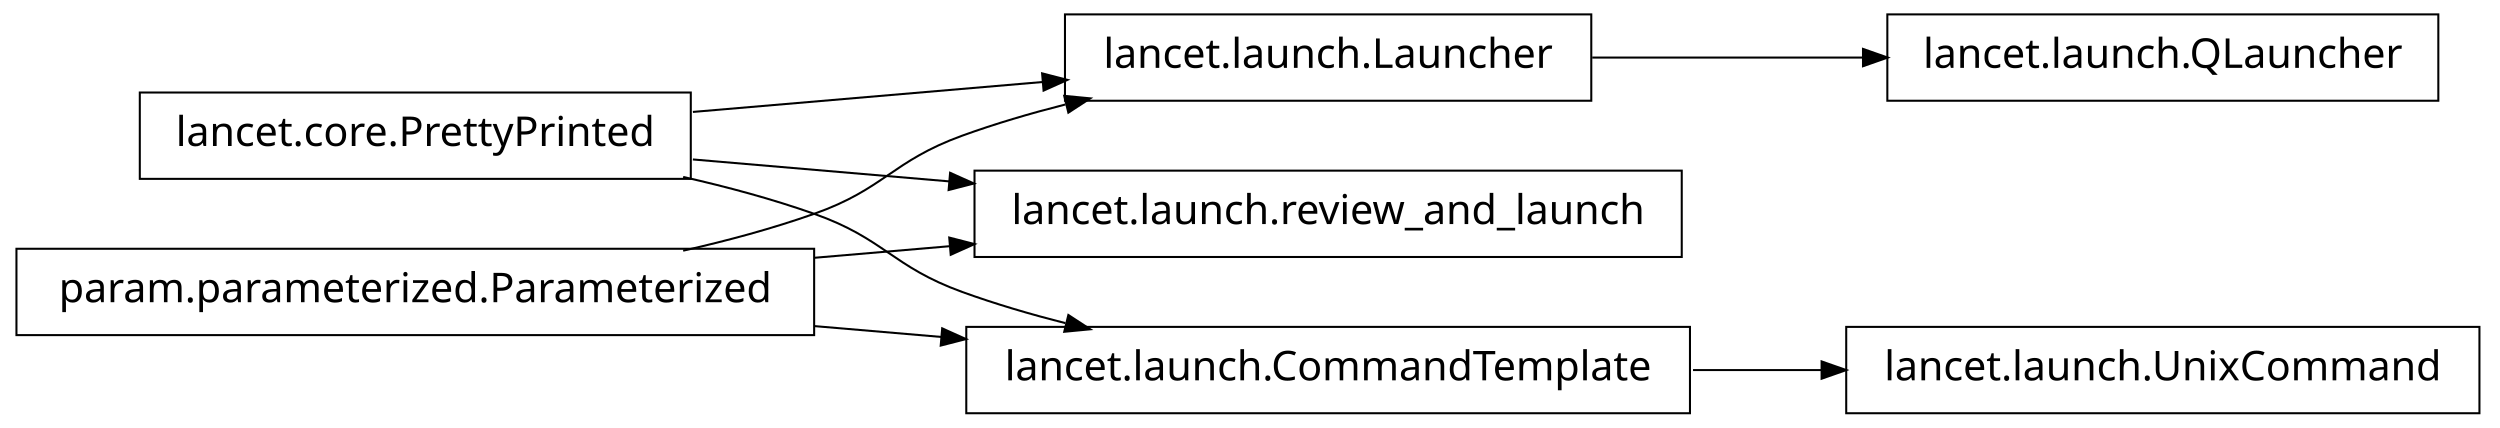
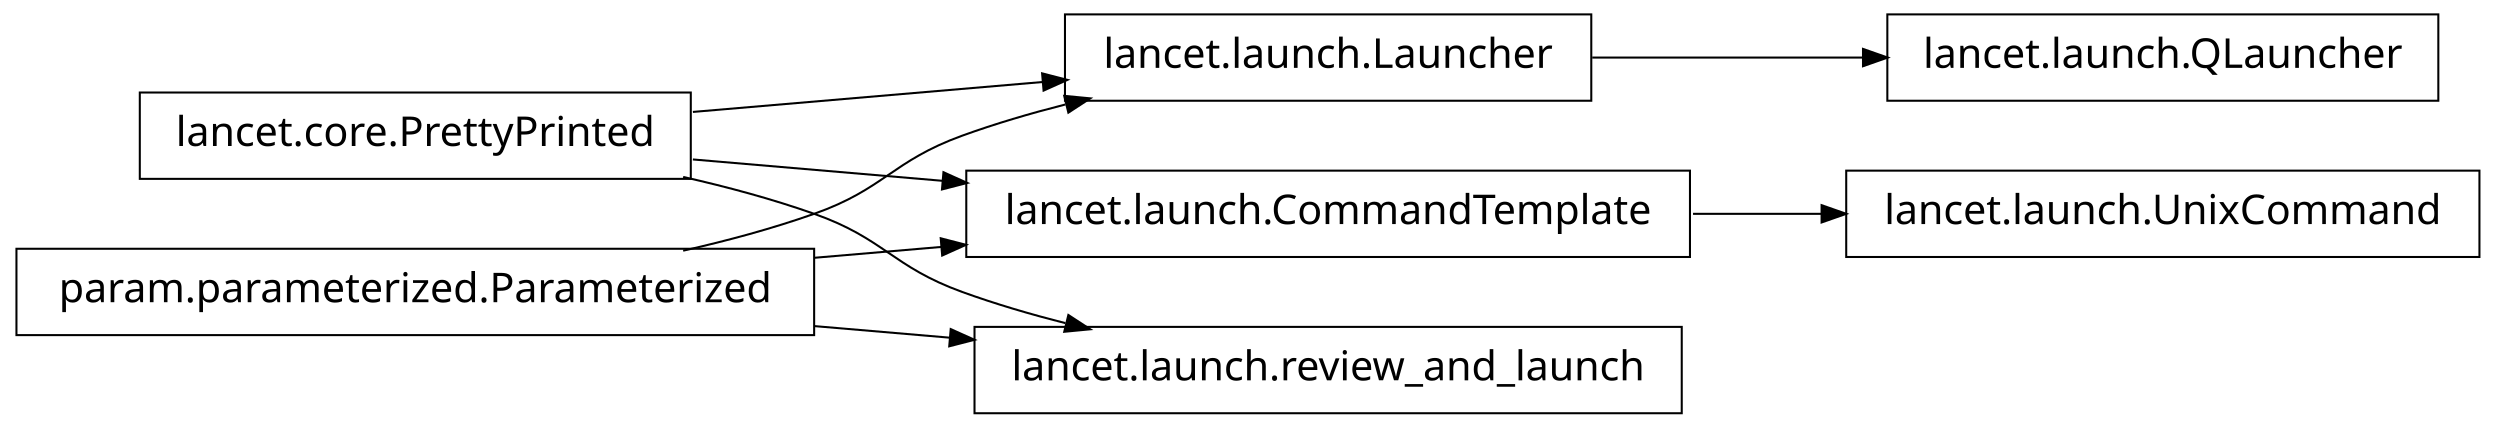
<svg xmlns="http://www.w3.org/2000/svg" width="608pt" height="104pt" viewBox="0.00 0.00 608.00 104.00">
  <g id="graph1" class="graph" transform="scale(1 1) rotate(0) translate(4 100)">
    <polygon fill="white" stroke="white" points="-4,5 -4,-100 605,-100 605,5 -4,5" />
    <g id="node1" class="node">
+       <polygon fill="none" stroke="black" stroke-width="0.5" points="589,-96.5 455,-96.5 455,-75.5 589,-75.5 589,-96.5" />
+       <text text-anchor="middle" x="522" y="-83.5" font-family="Vera" font-size="10.00">lancet.launch.QLauncher</text>
+     </g>
+     <g id="node2" class="node">
      <polygon fill="none" stroke="black" stroke-width="0.5" points="383,-96.5 255,-96.5 255,-75.5 383,-75.5 383,-96.5" />
      <text text-anchor="middle" x="319" y="-83.5" font-family="Vera" font-size="10.00">lancet.launch.Launcher</text>
    </g>
-     <g id="node14" class="node">
-       <polygon fill="none" stroke="black" stroke-width="0.5" points="589,-96.5 455,-96.5 455,-75.5 589,-75.5 589,-96.5" />
-       <text text-anchor="middle" x="522" y="-83.5" font-family="Vera" font-size="10.00">lancet.launch.QLauncher</text>
-     </g>
-     <g id="edge16" class="edge">
+     <g id="edge2" class="edge">
      <path fill="none" stroke="black" stroke-width="0.5" d="M383.23,-86C404.2,-86 427.634,-86 449.188,-86" />
      <polygon fill="black" stroke="black" points="449.333,-87.75 454.333,-86 449.333,-84.25 449.333,-87.75" />
    </g>
-     <g id="node2" class="node">
+     <g id="node4" class="node">
+       <polygon fill="none" stroke="black" stroke-width="0.5" points="599,-58.5 445,-58.5 445,-37.5 599,-37.5 599,-58.5" />
+       <text text-anchor="middle" x="522" y="-45.5" font-family="Vera" font-size="10.00">lancet.launch.UnixCommand</text>
+     </g>
+     <g id="node5" class="node">
+       <polygon fill="none" stroke="black" stroke-width="0.5" points="407,-58.5 231,-58.5 231,-37.5 407,-37.5 407,-58.5" />
+       <text text-anchor="middle" x="319" y="-45.5" font-family="Vera" font-size="10.00">lancet.launch.CommandTemplate</text>
+     </g>
+     <g id="edge4" class="edge">
+       <path fill="none" stroke="black" stroke-width="0.5" d="M407.743,-48C418.196,-48 428.831,-48 439.197,-48" />
+       <polygon fill="black" stroke="black" points="439.262,-49.75 444.262,-48 439.262,-46.25 439.262,-49.75" />
+     </g>
+     <g id="node7" class="node">
      <polygon fill="none" stroke="black" stroke-width="0.5" points="164,-77.5 30,-77.5 30,-56.5 164,-56.5 164,-77.5" />
      <text text-anchor="middle" x="97" y="-64.5" font-family="Vera" font-size="10.00">lancet.core.PrettyPrinted</text>
    </g>
-     <g id="edge2" class="edge">
+     <g id="edge10" class="edge">
      <path fill="none" stroke="black" stroke-width="0.5" d="M164.512,-72.778C191.532,-75.091 222.636,-77.753 249.821,-80.079" />
      <polygon fill="black" stroke="black" points="249.718,-81.827 254.85,-80.51 250.017,-78.34 249.718,-81.827" />
    </g>
-     <g id="node6" class="node">
-       <polygon fill="none" stroke="black" stroke-width="0.5" points="405,-58.5 233,-58.5 233,-37.5 405,-37.5 405,-58.5" />
-       <text text-anchor="middle" x="319" y="-45.5" font-family="Vera" font-size="10.00">lancet.launch.review_and_launch</text>
+     <g id="edge6" class="edge">
+       <path fill="none" stroke="black" stroke-width="0.5" d="M164.512,-61.222C183.68,-59.581 204.904,-57.765 225.326,-56.017" />
+       <polygon fill="black" stroke="black" points="225.667,-57.745 230.499,-55.574 225.368,-54.257 225.667,-57.745" />
    </g>
-     <g id="edge6" class="edge">
-       <path fill="none" stroke="black" stroke-width="0.5" d="M164.512,-61.222C184.234,-59.534 206.132,-57.66 227.093,-55.866" />
-       <polygon fill="black" stroke="black" points="227.283,-57.606 232.115,-55.436 226.984,-54.119 227.283,-57.606" />
+     <g id="node13" class="node">
+       <polygon fill="none" stroke="black" stroke-width="0.5" points="405,-20.5 233,-20.5 233,0.5 405,0.5 405,-20.5" />
+       <text text-anchor="middle" x="319" y="-7.5" font-family="Vera" font-size="10.00">lancet.launch.review_and_launch</text>
    </g>
-     <g id="node9" class="node">
-       <polygon fill="none" stroke="black" stroke-width="0.5" points="407,-20.5 231,-20.5 231,0.5 407,0.5 407,-20.5" />
-       <text text-anchor="middle" x="319" y="-7.5" font-family="Vera" font-size="10.00">lancet.launch.CommandTemplate</text>
-     </g>
-     <g id="edge10" class="edge">
+     <g id="edge14" class="edge">
      <path fill="none" stroke="black" stroke-width="0.5" d="M162.145,-56.967C172.93,-54.532 183.887,-51.572 194,-48 211.059,-41.975 212.993,-35.169 230,-29 237.995,-26.1 246.563,-23.579 255.109,-21.407" />
      <polygon fill="black" stroke="black" points="255.985,-22.994 260.422,-20.099 255.148,-19.595 255.985,-22.994" />
    </g>
-     <g id="node4" class="node">
+     <g id="node9" class="node">
      <polygon fill="none" stroke="black" stroke-width="0.5" points="194,-39.5 5.68434e-14,-39.5 0,-18.5 194,-18.5 194,-39.5" />
      <text text-anchor="middle" x="97" y="-26.5" font-family="Vera" font-size="10.00">param.parameterized.Parameterized</text>
    </g>
-     <g id="edge4" class="edge">
+     <g id="edge12" class="edge">
      <path fill="none" stroke="black" stroke-width="0.5" d="M162.145,-39.033C172.93,-41.468 183.887,-44.428 194,-48 211.059,-54.025 212.993,-60.831 230,-67 237.995,-69.9 246.563,-72.421 255.109,-74.593" />
      <polygon fill="black" stroke="black" points="255.148,-76.405 260.422,-75.901 255.985,-73.006 255.148,-76.405" />
    </g>
    <g id="edge8" class="edge">
-       <path fill="none" stroke="black" stroke-width="0.5" d="M194.049,-37.306C205.078,-38.25 216.293,-39.21 227.25,-40.148" />
-       <polygon fill="black" stroke="black" points="227.133,-41.894 232.264,-40.577 227.432,-38.407 227.133,-41.894" />
+       <path fill="none" stroke="black" stroke-width="0.5" d="M194.049,-37.306C204.377,-38.19 214.868,-39.088 225.158,-39.968" />
+       <polygon fill="black" stroke="black" points="225.06,-41.716 230.191,-40.399 225.358,-38.229 225.06,-41.716" />
    </g>
-     <g id="edge12" class="edge">
-       <path fill="none" stroke="black" stroke-width="0.5" d="M194.049,-20.694C204.377,-19.81 214.868,-18.912 225.158,-18.032" />
-       <polygon fill="black" stroke="black" points="225.358,-19.771 230.191,-17.601 225.06,-16.284 225.358,-19.771" />
-     </g>
-     <g id="node12" class="node">
-       <polygon fill="none" stroke="black" stroke-width="0.5" points="599,-20.5 445,-20.5 445,0.5 599,0.5 599,-20.5" />
-       <text text-anchor="middle" x="522" y="-7.5" font-family="Vera" font-size="10.00">lancet.launch.UnixCommand</text>
-     </g>
-     <g id="edge14" class="edge">
-       <path fill="none" stroke="black" stroke-width="0.5" d="M407.743,-10C418.196,-10 428.831,-10 439.197,-10" />
-       <polygon fill="black" stroke="black" points="439.262,-11.75 444.262,-10 439.262,-8.25 439.262,-11.75" />
+     <g id="edge16" class="edge">
+       <path fill="none" stroke="black" stroke-width="0.5" d="M194.049,-20.694C205.078,-19.75 216.293,-18.79 227.25,-17.852" />
+       <polygon fill="black" stroke="black" points="227.432,-19.593 232.264,-17.423 227.133,-16.106 227.432,-19.593" />
    </g>
  </g>
</svg>
